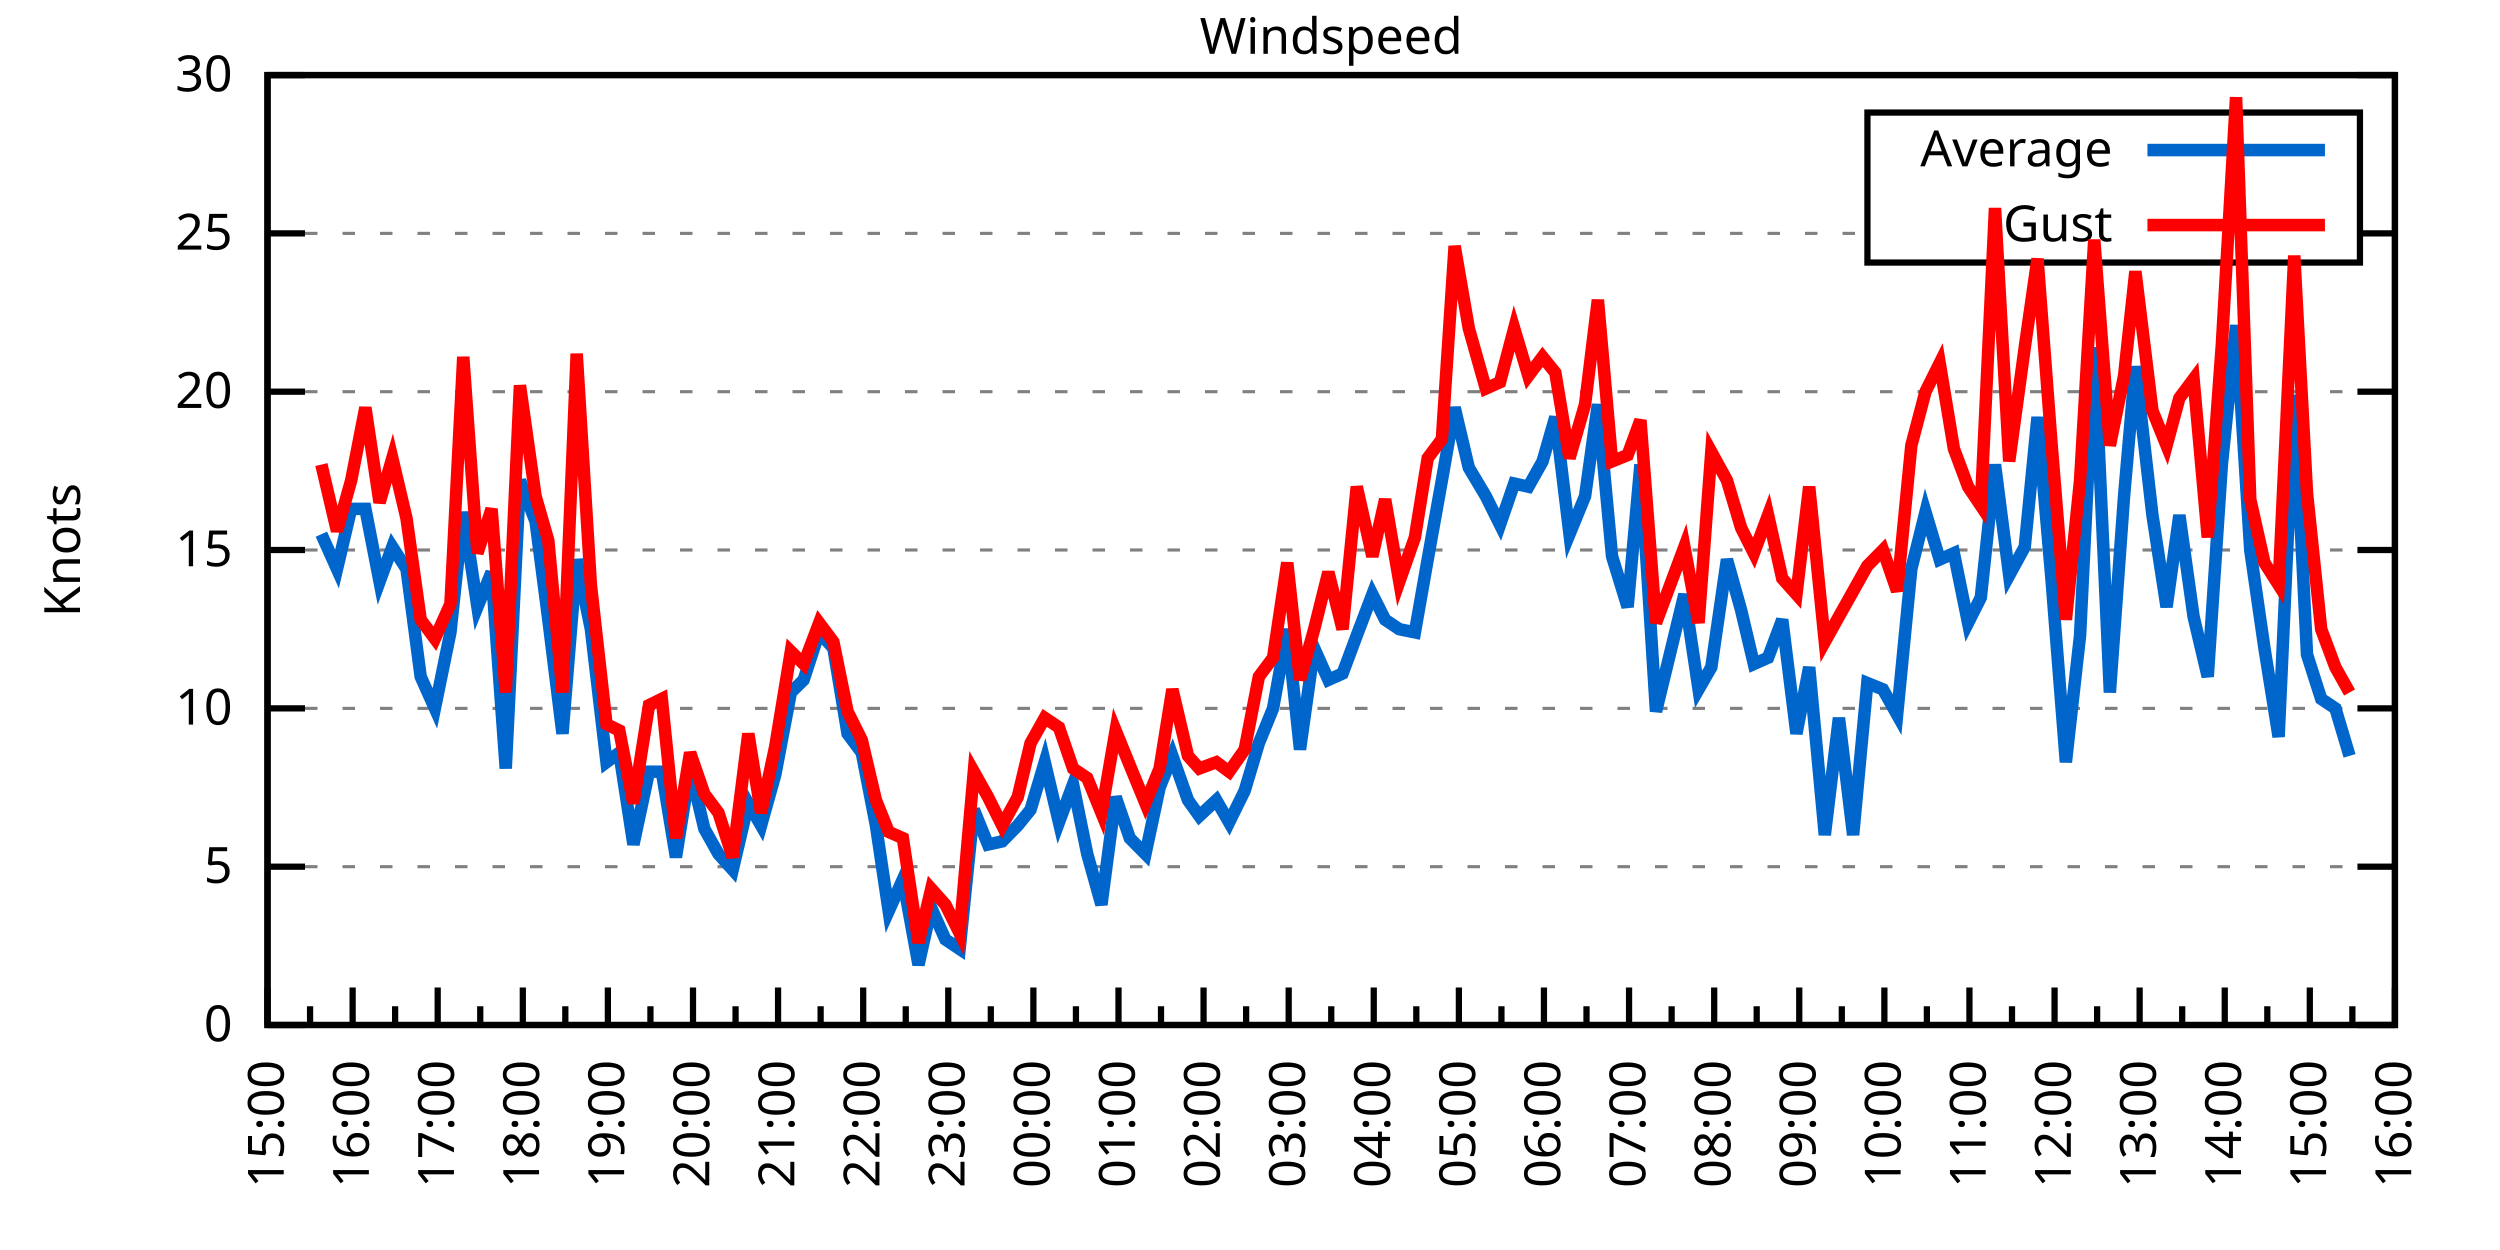
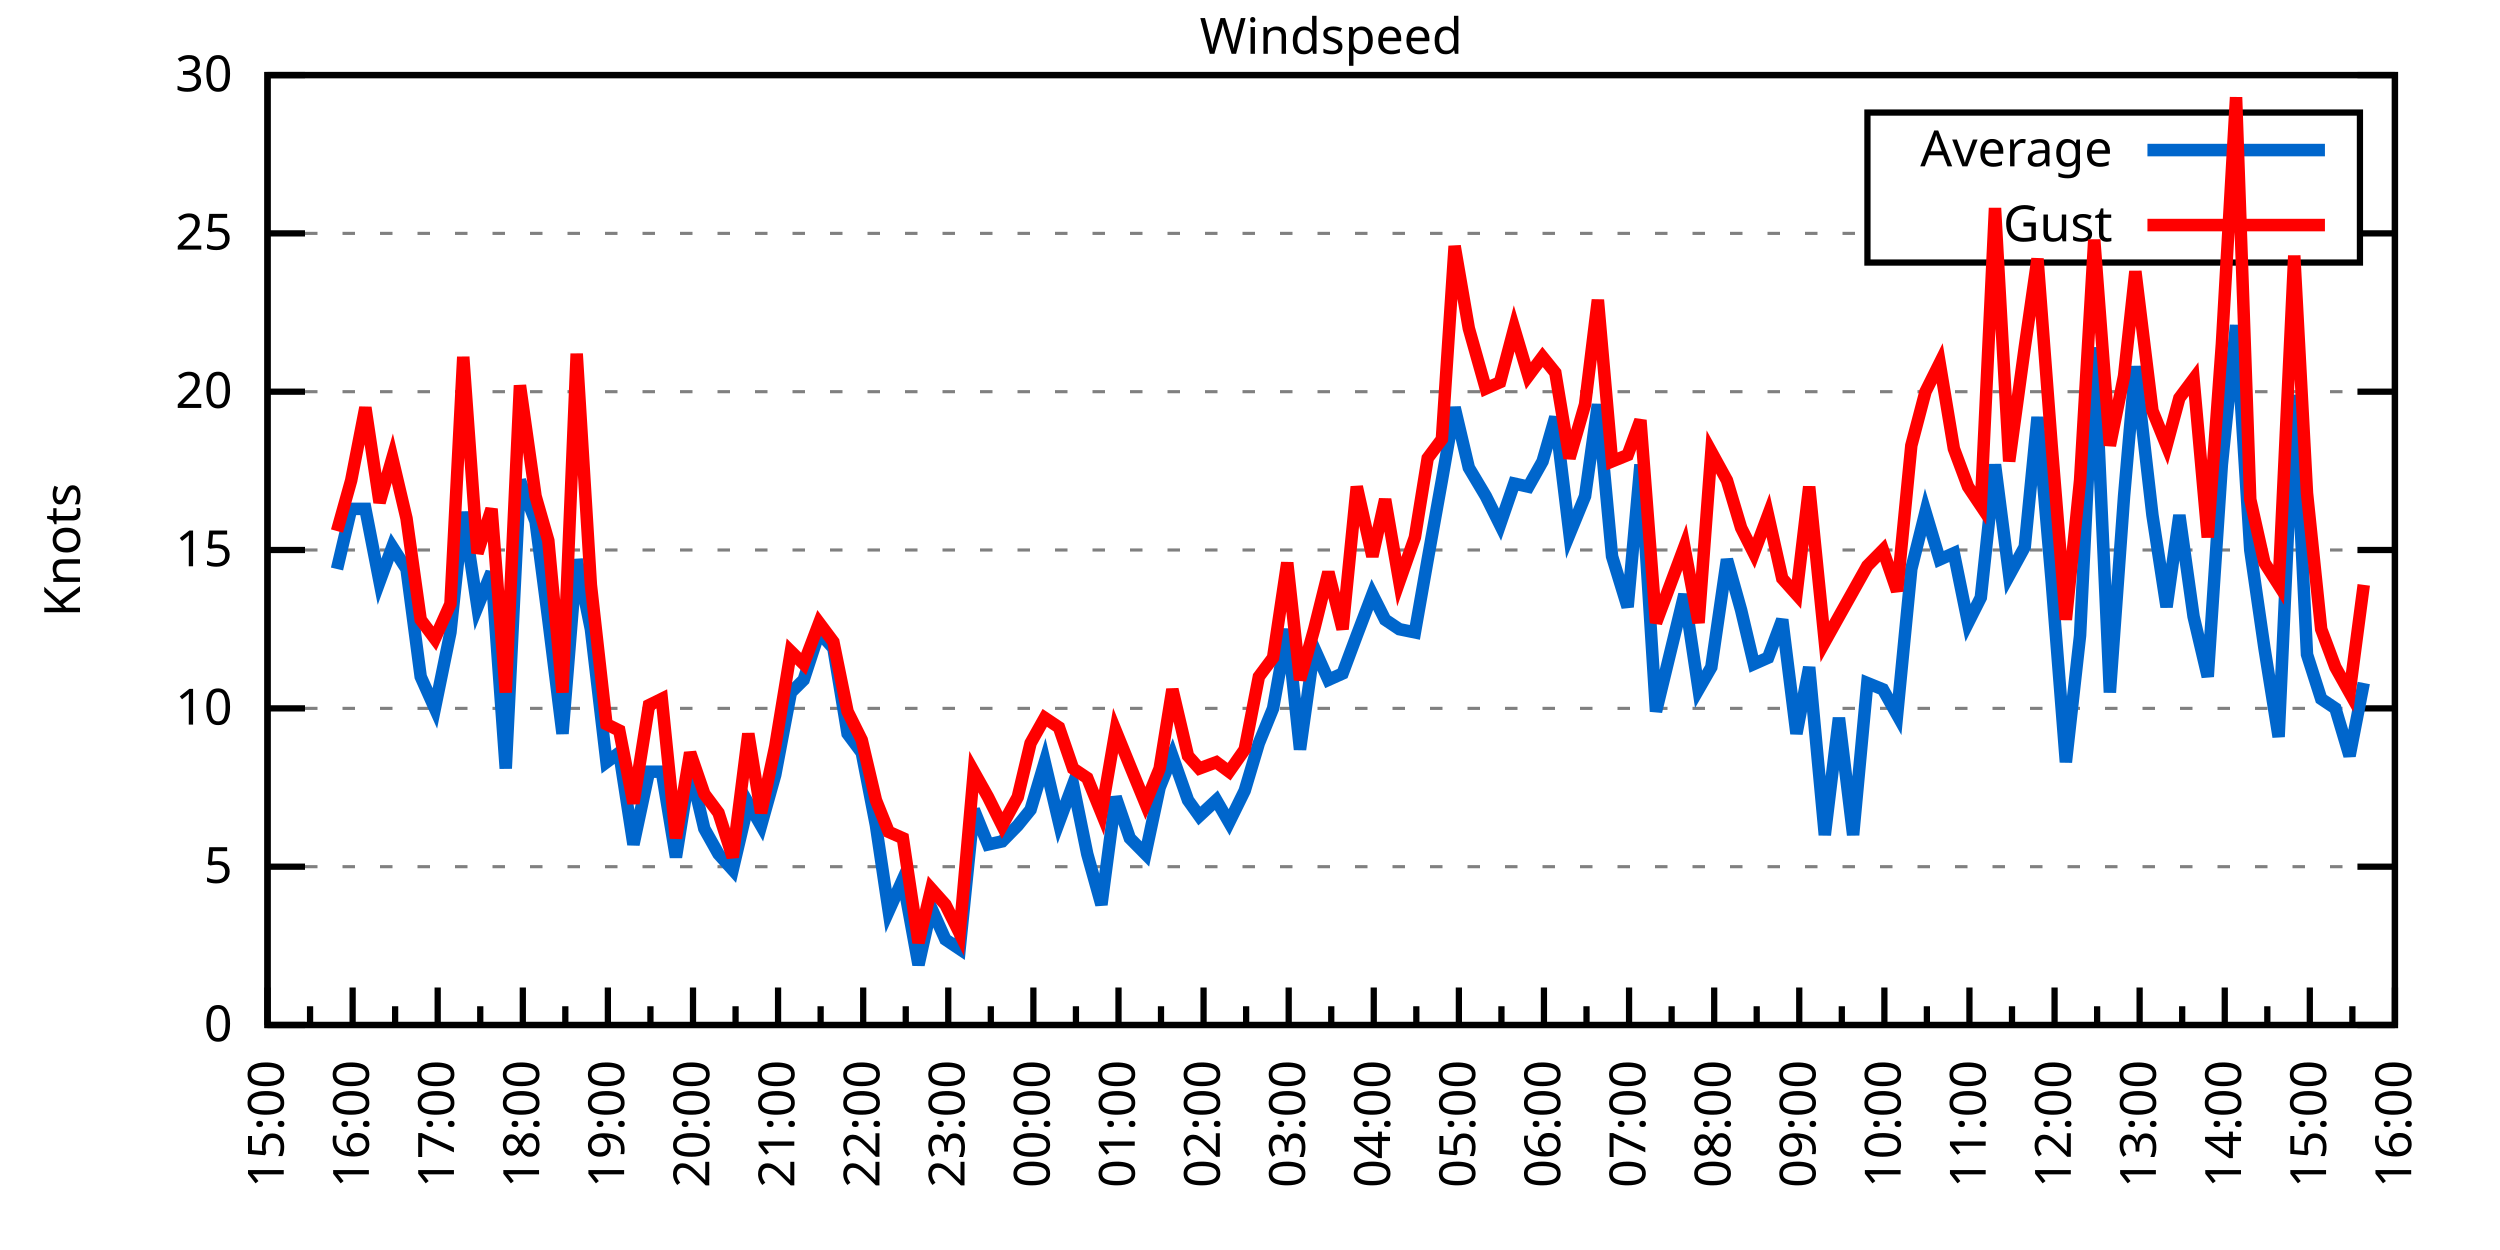
<svg xmlns="http://www.w3.org/2000/svg" xmlns:xlink="http://www.w3.org/1999/xlink" width="400" height="200" viewBox="0 0 400 200">
  <g id="gnuplot_canvas">
    <rect x="0" y="0" width="400" height="200" fill="none" />
    <defs>
      <circle id="gpDot" r="0.5" stroke-width="0.5" stroke="currentColor" />
      <path id="gpPt0" stroke-width="0.333" stroke="currentColor" d="M-1,0 h2 M0,-1 v2" />
      <path id="gpPt1" stroke-width="0.333" stroke="currentColor" d="M-1,-1 L1,1 M1,-1 L-1,1" />
      <path id="gpPt2" stroke-width="0.333" stroke="currentColor" d="M-1,0 L1,0 M0,-1 L0,1 M-1,-1 L1,1 M-1,1 L1,-1" />
      <rect id="gpPt3" stroke-width="0.333" stroke="currentColor" x="-1" y="-1" width="2" height="2" />
      <rect id="gpPt4" stroke-width="0.333" stroke="currentColor" fill="currentColor" x="-1" y="-1" width="2" height="2" />
      <circle id="gpPt5" stroke-width="0.333" stroke="currentColor" cx="0" cy="0" r="1" />
      <use xlink:href="#gpPt5" id="gpPt6" fill="currentColor" stroke="none" />
      <path id="gpPt7" stroke-width="0.333" stroke="currentColor" d="M0,-1.33 L-1.33,0.67 L1.33,0.67 z" />
      <use xlink:href="#gpPt7" id="gpPt8" fill="currentColor" stroke="none" />
      <use xlink:href="#gpPt7" id="gpPt9" stroke="currentColor" transform="rotate(180)" />
      <use xlink:href="#gpPt9" id="gpPt10" fill="currentColor" stroke="none" />
      <use xlink:href="#gpPt3" id="gpPt11" stroke="currentColor" transform="rotate(45)" />
      <use xlink:href="#gpPt11" id="gpPt12" fill="currentColor" stroke="none" />
      <path id="gpPt13" stroke-width="0.333" stroke="currentColor" d="M0,1.330 L1.265,0.411 L0.782,-1.067 L-0.782,-1.076 L-1.265,0.411 z" />
      <use xlink:href="#gpPt13" id="gpPt14" fill="currentColor" stroke="none" />
      <filter id="textbox" filterUnits="objectBoundingBox" x="0" y="0" height="1" width="1">
        <feFlood flood-color="white" flood-opacity="1" result="bgnd" />
        <feComposite in="SourceGraphic" in2="bgnd" operator="atop" />
      </filter>
      <filter id="greybox" filterUnits="objectBoundingBox" x="0" y="0" height="1" width="1">
        <feFlood flood-color="lightgrey" flood-opacity="1" result="grey" />
        <feComposite in="SourceGraphic" in2="grey" operator="atop" />
      </filter>
    </defs>
    <g fill="none" color="white" stroke="currentColor" stroke-width="1.00" stroke-linecap="butt" stroke-linejoin="miter">
</g>
    <g fill="none" color="black" stroke="currentColor" stroke-width="1.00" stroke-linecap="butt" stroke-linejoin="miter">
      <g stroke="none" shape-rendering="crispEdges">
        <polygon fill="rgb(255, 255, 255)" points="42.80,164.00 383.18,164.00 383.18,12.02 42.80,12.02 " />
      </g>
    </g>
    <g fill="none" color="black" stroke="currentColor" stroke-width="1.00" stroke-linecap="butt" stroke-linejoin="miter">
</g>
    <g fill="none" color="black" stroke="black" stroke-width="0.50" stroke-linecap="butt" stroke-linejoin="miter">
</g>
    <g fill="none" color="gray" stroke="currentColor" stroke-width="0.50" stroke-linecap="butt" stroke-linejoin="miter">
      <path stroke="gray" stroke-dasharray="2,4" class="gridline" d="M42.80,164.00 L383.19,164.00  " />
    </g>
    <g fill="none" color="gray" stroke="gray" stroke-width="1.00" stroke-linecap="butt" stroke-linejoin="miter">
</g>
    <g fill="none" color="black" stroke="currentColor" stroke-width="1.00" stroke-linecap="butt" stroke-linejoin="miter">
      <path stroke="black" d="M42.80,164.00 L48.80,164.00 M383.19,164.00 L377.19,164.00  " />
      <g transform="translate(37.20,166.60)" stroke="none" fill="black" font-family="Sans" font-size="8.00" text-anchor="end">
        <text>
          <tspan font-family="Sans"> 0</tspan>
        </text>
      </g>
    </g>
    <g fill="none" color="black" stroke="currentColor" stroke-width="1.00" stroke-linecap="butt" stroke-linejoin="miter">
</g>
    <g fill="none" color="black" stroke="black" stroke-width="0.50" stroke-linecap="butt" stroke-linejoin="miter">
</g>
    <g fill="none" color="gray" stroke="currentColor" stroke-width="0.50" stroke-linecap="butt" stroke-linejoin="miter">
      <path stroke="gray" stroke-dasharray="2,4" class="gridline" d="M42.80,138.67 L383.19,138.67  " />
    </g>
    <g fill="none" color="gray" stroke="gray" stroke-width="1.00" stroke-linecap="butt" stroke-linejoin="miter">
</g>
    <g fill="none" color="black" stroke="currentColor" stroke-width="1.00" stroke-linecap="butt" stroke-linejoin="miter">
      <path stroke="black" d="M42.80,138.67 L48.80,138.67 M383.19,138.67 L377.19,138.67  " />
      <g transform="translate(37.20,141.27)" stroke="none" fill="black" font-family="Sans" font-size="8.00" text-anchor="end">
        <text>
          <tspan font-family="Sans"> 5</tspan>
        </text>
      </g>
    </g>
    <g fill="none" color="black" stroke="currentColor" stroke-width="1.00" stroke-linecap="butt" stroke-linejoin="miter">
</g>
    <g fill="none" color="black" stroke="black" stroke-width="0.50" stroke-linecap="butt" stroke-linejoin="miter">
</g>
    <g fill="none" color="gray" stroke="currentColor" stroke-width="0.50" stroke-linecap="butt" stroke-linejoin="miter">
      <path stroke="gray" stroke-dasharray="2,4" class="gridline" d="M42.80,113.34 L383.19,113.34  " />
    </g>
    <g fill="none" color="gray" stroke="gray" stroke-width="1.00" stroke-linecap="butt" stroke-linejoin="miter">
</g>
    <g fill="none" color="black" stroke="currentColor" stroke-width="1.00" stroke-linecap="butt" stroke-linejoin="miter">
      <path stroke="black" d="M42.80,113.34 L48.80,113.34 M383.19,113.34 L377.19,113.34  " />
      <g transform="translate(37.20,115.94)" stroke="none" fill="black" font-family="Sans" font-size="8.00" text-anchor="end">
        <text>
          <tspan font-family="Sans"> 10</tspan>
        </text>
      </g>
    </g>
    <g fill="none" color="black" stroke="currentColor" stroke-width="1.00" stroke-linecap="butt" stroke-linejoin="miter">
</g>
    <g fill="none" color="black" stroke="black" stroke-width="0.50" stroke-linecap="butt" stroke-linejoin="miter">
</g>
    <g fill="none" color="gray" stroke="currentColor" stroke-width="0.50" stroke-linecap="butt" stroke-linejoin="miter">
      <path stroke="gray" stroke-dasharray="2,4" class="gridline" d="M42.80,88.00 L383.19,88.00  " />
    </g>
    <g fill="none" color="gray" stroke="gray" stroke-width="1.00" stroke-linecap="butt" stroke-linejoin="miter">
</g>
    <g fill="none" color="black" stroke="currentColor" stroke-width="1.00" stroke-linecap="butt" stroke-linejoin="miter">
      <path stroke="black" d="M42.80,88.00 L48.80,88.00 M383.19,88.00 L377.19,88.00  " />
      <g transform="translate(37.20,90.60)" stroke="none" fill="black" font-family="Sans" font-size="8.00" text-anchor="end">
        <text>
          <tspan font-family="Sans"> 15</tspan>
        </text>
      </g>
    </g>
    <g fill="none" color="black" stroke="currentColor" stroke-width="1.00" stroke-linecap="butt" stroke-linejoin="miter">
</g>
    <g fill="none" color="black" stroke="black" stroke-width="0.50" stroke-linecap="butt" stroke-linejoin="miter">
</g>
    <g fill="none" color="gray" stroke="currentColor" stroke-width="0.50" stroke-linecap="butt" stroke-linejoin="miter">
      <path stroke="gray" stroke-dasharray="2,4" class="gridline" d="M42.80,62.67 L383.19,62.67  " />
    </g>
    <g fill="none" color="gray" stroke="gray" stroke-width="1.00" stroke-linecap="butt" stroke-linejoin="miter">
</g>
    <g fill="none" color="black" stroke="currentColor" stroke-width="1.00" stroke-linecap="butt" stroke-linejoin="miter">
      <path stroke="black" d="M42.80,62.67 L48.80,62.67 M383.19,62.67 L377.19,62.67  " />
      <g transform="translate(37.20,65.27)" stroke="none" fill="black" font-family="Sans" font-size="8.00" text-anchor="end">
        <text>
          <tspan font-family="Sans"> 20</tspan>
        </text>
      </g>
    </g>
    <g fill="none" color="black" stroke="currentColor" stroke-width="1.00" stroke-linecap="butt" stroke-linejoin="miter">
</g>
    <g fill="none" color="black" stroke="black" stroke-width="0.50" stroke-linecap="butt" stroke-linejoin="miter">
</g>
    <g fill="none" color="gray" stroke="currentColor" stroke-width="0.50" stroke-linecap="butt" stroke-linejoin="miter">
      <path stroke="gray" stroke-dasharray="2,4" class="gridline" d="M42.80,37.34 L298.79,37.34 M377.59,37.34 L383.19,37.34  " />
    </g>
    <g fill="none" color="gray" stroke="gray" stroke-width="1.00" stroke-linecap="butt" stroke-linejoin="miter">
</g>
    <g fill="none" color="black" stroke="currentColor" stroke-width="1.00" stroke-linecap="butt" stroke-linejoin="miter">
      <path stroke="black" d="M42.80,37.34 L48.80,37.34 M383.19,37.34 L377.19,37.34  " />
      <g transform="translate(37.20,39.94)" stroke="none" fill="black" font-family="Sans" font-size="8.00" text-anchor="end">
        <text>
          <tspan font-family="Sans"> 25</tspan>
        </text>
      </g>
    </g>
    <g fill="none" color="black" stroke="currentColor" stroke-width="1.00" stroke-linecap="butt" stroke-linejoin="miter">
</g>
    <g fill="none" color="black" stroke="black" stroke-width="0.50" stroke-linecap="butt" stroke-linejoin="miter">
</g>
    <g fill="none" color="gray" stroke="currentColor" stroke-width="0.50" stroke-linecap="butt" stroke-linejoin="miter">
      <path stroke="gray" stroke-dasharray="2,4" class="gridline" d="M42.80,12.01 L383.19,12.01  " />
    </g>
    <g fill="none" color="gray" stroke="gray" stroke-width="1.00" stroke-linecap="butt" stroke-linejoin="miter">
</g>
    <g fill="none" color="black" stroke="currentColor" stroke-width="1.00" stroke-linecap="butt" stroke-linejoin="miter">
      <path stroke="black" d="M42.80,12.01 L48.80,12.01 M383.19,12.01 L377.19,12.01  " />
      <g transform="translate(37.20,14.61)" stroke="none" fill="black" font-family="Sans" font-size="8.00" text-anchor="end">
        <text>
          <tspan font-family="Sans"> 30</tspan>
        </text>
      </g>
    </g>
    <g fill="none" color="black" stroke="currentColor" stroke-width="1.00" stroke-linecap="butt" stroke-linejoin="miter">
      <path stroke="black" d="M42.80,164.00 L42.80,158.00  " />
      <g transform="translate(45.40,169.60) rotate(270)" stroke="none" fill="black" font-family="Sans" font-size="8.00" text-anchor="end">
        <text>
          <tspan font-family="Sans">15:00</tspan>
        </text>
      </g>
    </g>
    <g fill="none" color="black" stroke="currentColor" stroke-width="1.00" stroke-linecap="butt" stroke-linejoin="miter">
      <path stroke="black" d="M49.61,164.00 L49.61,161.00 M56.42,164.00 L56.42,158.00  " />
      <g transform="translate(59.02,169.60) rotate(270)" stroke="none" fill="black" font-family="Sans" font-size="8.00" text-anchor="end">
        <text>
          <tspan font-family="Sans">16:00</tspan>
        </text>
      </g>
    </g>
    <g fill="none" color="black" stroke="currentColor" stroke-width="1.00" stroke-linecap="butt" stroke-linejoin="miter">
      <path stroke="black" d="M63.22,164.00 L63.22,161.00 M70.03,164.00 L70.03,158.00  " />
      <g transform="translate(72.63,169.60) rotate(270)" stroke="none" fill="black" font-family="Sans" font-size="8.00" text-anchor="end">
        <text>
          <tspan font-family="Sans">17:00</tspan>
        </text>
      </g>
    </g>
    <g fill="none" color="black" stroke="currentColor" stroke-width="1.00" stroke-linecap="butt" stroke-linejoin="miter">
      <path stroke="black" d="M76.84,164.00 L76.84,161.00 M83.65,164.00 L83.65,158.00  " />
      <g transform="translate(86.25,169.60) rotate(270)" stroke="none" fill="black" font-family="Sans" font-size="8.00" text-anchor="end">
        <text>
          <tspan font-family="Sans">18:00</tspan>
        </text>
      </g>
    </g>
    <g fill="none" color="black" stroke="currentColor" stroke-width="1.00" stroke-linecap="butt" stroke-linejoin="miter">
      <path stroke="black" d="M90.45,164.00 L90.45,161.00 M97.26,164.00 L97.26,158.00  " />
      <g transform="translate(99.86,169.60) rotate(270)" stroke="none" fill="black" font-family="Sans" font-size="8.00" text-anchor="end">
        <text>
          <tspan font-family="Sans">19:00</tspan>
        </text>
      </g>
    </g>
    <g fill="none" color="black" stroke="currentColor" stroke-width="1.00" stroke-linecap="butt" stroke-linejoin="miter">
      <path stroke="black" d="M104.07,164.00 L104.07,161.00 M110.88,164.00 L110.88,158.00  " />
      <g transform="translate(113.48,169.60) rotate(270)" stroke="none" fill="black" font-family="Sans" font-size="8.00" text-anchor="end">
        <text>
          <tspan font-family="Sans">20:00</tspan>
        </text>
      </g>
    </g>
    <g fill="none" color="black" stroke="currentColor" stroke-width="1.00" stroke-linecap="butt" stroke-linejoin="miter">
      <path stroke="black" d="M117.69,164.00 L117.69,161.00 M124.49,164.00 L124.49,158.00  " />
      <g transform="translate(127.09,169.60) rotate(270)" stroke="none" fill="black" font-family="Sans" font-size="8.00" text-anchor="end">
        <text>
          <tspan font-family="Sans">21:00</tspan>
        </text>
      </g>
    </g>
    <g fill="none" color="black" stroke="currentColor" stroke-width="1.00" stroke-linecap="butt" stroke-linejoin="miter">
      <path stroke="black" d="M131.30,164.00 L131.30,161.00 M138.11,164.00 L138.11,158.00  " />
      <g transform="translate(140.71,169.60) rotate(270)" stroke="none" fill="black" font-family="Sans" font-size="8.00" text-anchor="end">
        <text>
          <tspan font-family="Sans">22:00</tspan>
        </text>
      </g>
    </g>
    <g fill="none" color="black" stroke="currentColor" stroke-width="1.00" stroke-linecap="butt" stroke-linejoin="miter">
      <path stroke="black" d="M144.92,164.00 L144.92,161.00 M151.72,164.00 L151.72,158.00  " />
      <g transform="translate(154.32,169.60) rotate(270)" stroke="none" fill="black" font-family="Sans" font-size="8.00" text-anchor="end">
        <text>
          <tspan font-family="Sans">23:00</tspan>
        </text>
      </g>
    </g>
    <g fill="none" color="black" stroke="currentColor" stroke-width="1.00" stroke-linecap="butt" stroke-linejoin="miter">
      <path stroke="black" d="M158.53,164.00 L158.53,161.00 M165.34,164.00 L165.34,158.00  " />
      <g transform="translate(167.94,169.60) rotate(270)" stroke="none" fill="black" font-family="Sans" font-size="8.00" text-anchor="end">
        <text>
          <tspan font-family="Sans">00:00</tspan>
        </text>
      </g>
    </g>
    <g fill="none" color="black" stroke="currentColor" stroke-width="1.00" stroke-linecap="butt" stroke-linejoin="miter">
      <path stroke="black" d="M172.15,164.00 L172.15,161.00 M178.96,164.00 L178.96,158.00  " />
      <g transform="translate(181.56,169.60) rotate(270)" stroke="none" fill="black" font-family="Sans" font-size="8.00" text-anchor="end">
        <text>
          <tspan font-family="Sans">01:00</tspan>
        </text>
      </g>
    </g>
    <g fill="none" color="black" stroke="currentColor" stroke-width="1.00" stroke-linecap="butt" stroke-linejoin="miter">
      <path stroke="black" d="M185.76,164.00 L185.76,161.00 M192.57,164.00 L192.57,158.00  " />
      <g transform="translate(195.17,169.60) rotate(270)" stroke="none" fill="black" font-family="Sans" font-size="8.00" text-anchor="end">
        <text>
          <tspan font-family="Sans">02:00</tspan>
        </text>
      </g>
    </g>
    <g fill="none" color="black" stroke="currentColor" stroke-width="1.00" stroke-linecap="butt" stroke-linejoin="miter">
      <path stroke="black" d="M199.38,164.00 L199.38,161.00 M206.19,164.00 L206.19,158.00  " />
      <g transform="translate(208.79,169.60) rotate(270)" stroke="none" fill="black" font-family="Sans" font-size="8.00" text-anchor="end">
        <text>
          <tspan font-family="Sans">03:00</tspan>
        </text>
      </g>
    </g>
    <g fill="none" color="black" stroke="currentColor" stroke-width="1.00" stroke-linecap="butt" stroke-linejoin="miter">
      <path stroke="black" d="M213.00,164.00 L213.00,161.00 M219.80,164.00 L219.80,158.00  " />
      <g transform="translate(222.40,169.60) rotate(270)" stroke="none" fill="black" font-family="Sans" font-size="8.00" text-anchor="end">
        <text>
          <tspan font-family="Sans">04:00</tspan>
        </text>
      </g>
    </g>
    <g fill="none" color="black" stroke="currentColor" stroke-width="1.00" stroke-linecap="butt" stroke-linejoin="miter">
      <path stroke="black" d="M226.61,164.00 L226.61,161.00 M233.42,164.00 L233.42,158.00  " />
      <g transform="translate(236.02,169.60) rotate(270)" stroke="none" fill="black" font-family="Sans" font-size="8.00" text-anchor="end">
        <text>
          <tspan font-family="Sans">05:00</tspan>
        </text>
      </g>
    </g>
    <g fill="none" color="black" stroke="currentColor" stroke-width="1.00" stroke-linecap="butt" stroke-linejoin="miter">
      <path stroke="black" d="M240.23,164.00 L240.23,161.00 M247.03,164.00 L247.03,158.00  " />
      <g transform="translate(249.63,169.60) rotate(270)" stroke="none" fill="black" font-family="Sans" font-size="8.00" text-anchor="end">
        <text>
          <tspan font-family="Sans">06:00</tspan>
        </text>
      </g>
    </g>
    <g fill="none" color="black" stroke="currentColor" stroke-width="1.00" stroke-linecap="butt" stroke-linejoin="miter">
      <path stroke="black" d="M253.84,164.00 L253.84,161.00 M260.65,164.00 L260.65,158.00  " />
      <g transform="translate(263.25,169.60) rotate(270)" stroke="none" fill="black" font-family="Sans" font-size="8.00" text-anchor="end">
        <text>
          <tspan font-family="Sans">07:00</tspan>
        </text>
      </g>
    </g>
    <g fill="none" color="black" stroke="currentColor" stroke-width="1.00" stroke-linecap="butt" stroke-linejoin="miter">
      <path stroke="black" d="M267.46,164.00 L267.46,161.00 M274.27,164.00 L274.27,158.00  " />
      <g transform="translate(276.87,169.60) rotate(270)" stroke="none" fill="black" font-family="Sans" font-size="8.00" text-anchor="end">
        <text>
          <tspan font-family="Sans">08:00</tspan>
        </text>
      </g>
    </g>
    <g fill="none" color="black" stroke="currentColor" stroke-width="1.00" stroke-linecap="butt" stroke-linejoin="miter">
      <path stroke="black" d="M281.07,164.00 L281.07,161.00 M287.88,164.00 L287.88,158.00  " />
      <g transform="translate(290.48,169.60) rotate(270)" stroke="none" fill="black" font-family="Sans" font-size="8.00" text-anchor="end">
        <text>
          <tspan font-family="Sans">09:00</tspan>
        </text>
      </g>
    </g>
    <g fill="none" color="black" stroke="currentColor" stroke-width="1.00" stroke-linecap="butt" stroke-linejoin="miter">
      <path stroke="black" d="M294.69,164.00 L294.69,161.00 M301.50,164.00 L301.50,158.00  " />
      <g transform="translate(304.10,169.60) rotate(270)" stroke="none" fill="black" font-family="Sans" font-size="8.00" text-anchor="end">
        <text>
          <tspan font-family="Sans">10:00</tspan>
        </text>
      </g>
    </g>
    <g fill="none" color="black" stroke="currentColor" stroke-width="1.00" stroke-linecap="butt" stroke-linejoin="miter">
      <path stroke="black" d="M308.30,164.00 L308.30,161.00 M315.11,164.00 L315.11,158.00  " />
      <g transform="translate(317.71,169.60) rotate(270)" stroke="none" fill="black" font-family="Sans" font-size="8.00" text-anchor="end">
        <text>
          <tspan font-family="Sans">11:00</tspan>
        </text>
      </g>
    </g>
    <g fill="none" color="black" stroke="currentColor" stroke-width="1.00" stroke-linecap="butt" stroke-linejoin="miter">
      <path stroke="black" d="M321.92,164.00 L321.92,161.00 M328.73,164.00 L328.73,158.00  " />
      <g transform="translate(331.33,169.60) rotate(270)" stroke="none" fill="black" font-family="Sans" font-size="8.00" text-anchor="end">
        <text>
          <tspan font-family="Sans">12:00</tspan>
        </text>
      </g>
    </g>
    <g fill="none" color="black" stroke="currentColor" stroke-width="1.00" stroke-linecap="butt" stroke-linejoin="miter">
      <path stroke="black" d="M335.54,164.00 L335.54,161.00 M342.34,164.00 L342.34,158.00  " />
      <g transform="translate(344.94,169.60) rotate(270)" stroke="none" fill="black" font-family="Sans" font-size="8.00" text-anchor="end">
        <text>
          <tspan font-family="Sans">13:00</tspan>
        </text>
      </g>
    </g>
    <g fill="none" color="black" stroke="currentColor" stroke-width="1.00" stroke-linecap="butt" stroke-linejoin="miter">
      <path stroke="black" d="M349.15,164.00 L349.15,161.00 M355.96,164.00 L355.96,158.00  " />
      <g transform="translate(358.56,169.60) rotate(270)" stroke="none" fill="black" font-family="Sans" font-size="8.00" text-anchor="end">
        <text>
          <tspan font-family="Sans">14:00</tspan>
        </text>
      </g>
    </g>
    <g fill="none" color="black" stroke="currentColor" stroke-width="1.00" stroke-linecap="butt" stroke-linejoin="miter">
      <path stroke="black" d="M362.77,164.00 L362.77,161.00 M369.57,164.00 L369.57,158.00  " />
      <g transform="translate(372.17,169.60) rotate(270)" stroke="none" fill="black" font-family="Sans" font-size="8.00" text-anchor="end">
        <text>
          <tspan font-family="Sans">15:00</tspan>
        </text>
      </g>
    </g>
    <g fill="none" color="black" stroke="currentColor" stroke-width="1.00" stroke-linecap="butt" stroke-linejoin="miter">
      <path stroke="black" d="M376.38,164.00 L376.38,161.00 M383.19,164.00 L383.19,158.00  " />
      <g transform="translate(385.79,169.60) rotate(270)" stroke="none" fill="black" font-family="Sans" font-size="8.00" text-anchor="end">
        <text>
          <tspan font-family="Sans">16:00</tspan>
        </text>
      </g>
    </g>
    <g fill="none" color="black" stroke="currentColor" stroke-width="1.00" stroke-linecap="butt" stroke-linejoin="miter">
</g>
    <g fill="none" color="black" stroke="currentColor" stroke-width="1.00" stroke-linecap="butt" stroke-linejoin="miter">
      <path stroke="black" d="M42.80,12.01 L42.80,164.00 L383.19,164.00 L383.19,12.01 L42.80,12.01 Z  " />
    </g>
    <g fill="none" color="black" stroke="currentColor" stroke-width="1.00" stroke-linecap="butt" stroke-linejoin="miter">
      <g transform="translate(12.80,88.01) rotate(270)" stroke="none" fill="black" font-family="Sans" font-size="8.00" text-anchor="middle">
        <text>
          <tspan font-family="Sans">Knots</tspan>
        </text>
      </g>
    </g>
    <g fill="none" color="black" stroke="currentColor" stroke-width="1.00" stroke-linecap="butt" stroke-linejoin="miter">
</g>
    <g fill="none" color="black" stroke="currentColor" stroke-width="1.00" stroke-linecap="butt" stroke-linejoin="miter">
      <path stroke="black" d="M298.79,42.01 L298.79,18.01 L377.59,18.01 L377.59,42.01 L298.79,42.01 Z  " />
    </g>
    <g id="Windspeed_plot_1">
      <g fill="none" color="white" stroke="black" stroke-width="2.00" stroke-linecap="butt" stroke-linejoin="miter">
</g>
      <g fill="none" color="black" stroke="currentColor" stroke-width="2.00" stroke-linecap="butt" stroke-linejoin="miter">
        <g transform="translate(337.99,26.61)" stroke="none" fill="black" font-family="Sans" font-size="8.00" text-anchor="end">
          <text>
            <tspan font-family="Sans">Average</tspan>
          </text>
        </g>
      </g>
      <g fill="none" color="black" stroke="currentColor" stroke-width="2.00" stroke-linecap="butt" stroke-linejoin="miter">
-         <path stroke="rgb(  0, 102, 204)" d="M343.59,24.01 L371.99,24.01 M51.42,85.47 L53.92,91.04 L56.19,81.42 L58.46,81.42 L60.73,93.07 L62.77,87.50   L65.04,91.04 L67.31,108.27 L69.58,113.34 L72.07,101.18 L74.12,81.93 L76.39,97.12 L78.65,91.55 L80.92,122.96   L83.19,76.86 L85.69,83.45 L87.73,99.15 L90.00,117.39 L92.27,89.52 L94.54,100.67 L97.04,121.95 L99.08,120.43   L101.35,135.12 L103.84,123.47 L105.89,123.47 L108.15,137.15 L110.42,122.96 L112.69,132.59 L114.96,136.64 L117.23,139.17   L119.73,128.54 L121.77,132.08 L124.04,123.98 L126.54,110.80 L128.58,108.78 L131.07,101.18 L133.34,103.71 L135.61,117.39   L137.88,120.43 L140.15,132.08 L142.19,145.76 L144.46,140.69 L146.96,154.37 L149.00,145.25 L151.27,150.32 L153.54,151.84   L155.81,129.55 L158.08,135.12 L160.35,134.62 L162.84,132.08 L164.89,129.55 L167.16,121.95 L169.43,131.58 L171.69,125.50   L173.96,136.64 L176.23,144.75 L178.50,127.52 L180.77,134.11 L183.27,136.64 L185.54,126.00 L187.58,120.94 L190.08,128.03   L191.89,130.56 L194.61,128.03 L196.66,131.58 L199.15,126.51 L201.42,118.91 L203.69,113.34 L205.96,100.67 L208.00,119.92   L210.27,103.71 L212.54,108.78 L214.81,107.76 L217.08,101.68 L219.58,95.10 L221.62,99.15 L223.89,100.67 L226.38,101.18   L228.43,89.52 L230.70,76.86 L232.74,65.21 L235.01,74.83 L237.73,79.39 L240.00,83.95 L242.27,77.37 L244.54,77.87   L246.81,73.82 L248.85,66.73 L251.12,85.47 L253.61,79.39 L255.66,64.70 L257.93,89.02 L260.42,97.12 L262.47,74.33   L264.96,113.84 L269.50,95.10 L271.77,110.30 L273.81,106.75 L276.31,89.52 L278.58,97.63 L280.62,106.24 L282.89,105.23   L285.16,99.15 L287.43,117.39 L289.47,106.75 L291.97,133.60 L294.23,114.86 L296.50,133.60 L298.77,109.28 L301.27,110.30   L303.54,114.35 L305.81,91.04 L308.08,81.93 L310.35,89.52 L312.62,88.51 L314.89,99.66 L316.93,95.60 L319.20,74.33   L321.47,92.06 L323.96,87.50 L326.00,66.73 L328.27,93.07 L330.54,121.95 L332.81,101.68 L335.08,55.58 L337.58,110.80   L339.85,79.39 L341.66,58.62 L344.39,82.43 L346.65,97.12 L348.70,82.43 L350.97,98.64 L353.24,108.27 L355.50,74.33   L357.77,52.03 L360.04,88.00 L362.31,103.71 L364.58,117.90 L367.08,63.18 L369.12,104.72 L371.39,111.82 L373.66,113.34   L375.93,120.94  " />
+         <path stroke="rgb(  0, 102, 204)" d="M343.59,24.01 L371.99,24.01 M53.92,91.04 L56.19,81.42 L58.46,81.42 L60.73,93.07 L62.77,87.50 L65.04,91.04   L67.31,108.27 L69.58,113.34 L72.07,101.18 L74.12,81.93 L76.39,97.12 L78.65,91.55 L80.92,122.96 L83.19,76.86   L85.69,83.45 L87.73,99.15 L90.00,117.39 L92.27,89.52 L94.54,100.67 L97.04,121.95 L99.08,120.43 L101.35,135.12   L103.84,123.47 L105.89,123.47 L108.15,137.15 L110.42,122.96 L112.69,132.59 L114.96,136.64 L117.23,139.17 L119.73,128.54   L121.77,132.08 L124.04,123.98 L126.54,110.80 L128.58,108.78 L131.07,101.18 L133.34,103.71 L135.61,117.39 L137.88,120.43   L140.15,132.08 L142.19,145.76 L144.46,140.69 L146.96,154.37 L149.00,145.25 L151.27,150.32 L153.54,151.84 L155.81,129.55   L158.08,135.12 L160.35,134.62 L162.84,132.08 L164.89,129.55 L167.16,121.95 L169.43,131.58 L171.69,125.50 L173.96,136.64   L176.23,144.75 L178.50,127.52 L180.77,134.11 L183.27,136.64 L185.54,126.00 L187.58,120.94 L190.08,128.03 L191.89,130.56   L194.61,128.03 L196.66,131.58 L199.15,126.51 L201.42,118.91 L203.69,113.34 L205.96,100.67 L208.00,119.92 L210.27,103.71   L212.54,108.78 L214.81,107.76 L217.08,101.68 L219.58,95.10 L221.62,99.15 L223.89,100.67 L226.38,101.18 L228.43,89.52   L230.70,76.86 L232.74,65.21 L235.01,74.83 L237.73,79.39 L240.00,83.95 L242.27,77.37 L244.54,77.87 L246.81,73.82   L248.85,66.73 L251.12,85.47 L253.61,79.39 L255.66,64.70 L257.93,89.02 L260.42,97.12 L262.47,74.33 L264.96,113.84   L269.50,95.10 L271.77,110.30 L273.81,106.75 L276.31,89.52 L278.58,97.63 L280.62,106.24 L282.89,105.23 L285.16,99.15   L287.43,117.39 L289.47,106.75 L291.97,133.60 L294.23,114.86 L296.50,133.60 L298.77,109.28 L301.27,110.30 L303.54,114.35   L305.81,91.04 L308.08,81.93 L310.35,89.52 L312.62,88.51 L314.89,99.66 L316.93,95.60 L319.20,74.33 L321.47,92.06   L323.96,87.50 L326.00,66.73 L328.27,93.07 L330.54,121.95 L332.81,101.68 L335.08,55.58 L337.58,110.80 L339.85,79.39   L341.66,58.62 L344.39,82.43 L346.65,97.12 L348.70,82.43 L350.97,98.64 L353.24,108.27 L355.50,74.33 L357.77,52.03   L360.04,88.00 L362.31,103.71 L364.58,117.90 L367.08,63.18 L369.12,104.72 L371.39,111.82 L373.66,113.34 L375.93,120.94   L378.20,109.28  " />
      </g>
    </g>
    <g id="Windspeed_plot_2">
      <g fill="none" color="black" stroke="currentColor" stroke-width="2.00" stroke-linecap="butt" stroke-linejoin="miter">
        <g transform="translate(337.99,38.61)" stroke="none" fill="black" font-family="Sans" font-size="8.00" text-anchor="end">
          <text>
            <tspan font-family="Sans">Gust</tspan>
          </text>
        </g>
      </g>
      <g fill="none" color="black" stroke="currentColor" stroke-width="2.00" stroke-linecap="butt" stroke-linejoin="miter">
-         <path stroke="rgb(255,   0,   0)" d="M343.59,36.01 L371.99,36.01 M51.42,74.33 L53.92,84.97 L56.19,76.86 L58.46,65.21 L60.73,80.41 L62.77,73.31   L65.04,82.94 L67.31,99.15 L69.58,102.19 L72.07,96.62 L74.12,57.10 L76.39,88.51 L78.65,81.42 L80.92,110.80   L83.19,61.66 L85.69,79.39 L87.73,86.49 L90.00,110.80 L92.27,56.59 L94.54,93.58 L97.04,115.87 L99.08,116.88   L101.35,128.54 L103.84,112.83 L105.89,111.82 L108.15,134.11 L110.42,120.43 L112.69,127.02 L114.96,130.06 L117.23,137.15   L119.73,117.39 L121.77,130.06 L124.04,119.42 L126.54,104.22 L128.58,106.24 L131.07,99.66 L133.34,102.70 L135.61,113.84   L137.88,118.40 L140.15,128.03 L142.19,133.10 L144.46,134.11 L146.96,150.83 L149.00,142.21 L151.27,144.75 L153.54,149.31   L155.81,123.47 L158.08,127.52 L160.35,132.08 L162.84,127.52 L164.89,118.91 L167.16,114.86 L169.43,116.38 L171.69,122.96   L173.96,124.48 L176.23,130.06 L178.50,116.88 L180.77,122.46 L183.27,128.54 L185.54,122.96 L187.58,110.30 L190.08,120.94   L191.89,122.96 L194.61,121.95 L196.66,123.47 L199.15,119.92 L201.42,108.27 L203.69,105.23 L205.96,90.03 L208.00,108.78   L210.27,100.67 L212.54,91.55 L214.81,100.67 L217.08,77.87 L219.58,89.02 L221.62,79.90 L223.89,93.07 L226.38,85.98   L228.43,73.31 L230.70,70.27 L232.74,39.37 L235.01,52.54 L237.73,62.17 L240.00,61.15 L242.27,52.54 L244.54,60.14   L246.81,57.10 L248.85,59.63 L251.12,73.31 L253.61,64.70 L255.66,47.98 L257.93,73.82 L260.42,72.81 L262.47,67.23   L264.96,99.66 L269.50,87.50 L271.77,99.66 L273.81,72.30 L276.31,76.86 L278.58,84.46 L280.62,88.51 L282.89,82.43   L285.16,92.56 L287.43,95.10 L289.47,77.87 L291.97,102.70 L294.23,98.64 L296.50,94.59 L298.77,90.54 L301.27,88.00   L303.54,94.59 L305.81,71.29 L308.08,62.67 L310.35,58.11 L312.62,71.79 L314.89,77.87 L316.93,80.91 L319.20,33.29   L321.47,73.82 L323.96,55.58 L326.00,41.39 L328.27,71.29 L330.54,99.15 L332.81,76.86 L335.08,38.35 L337.58,71.29   L339.85,60.14 L341.66,43.42 L344.39,65.71 L346.65,71.29 L348.70,63.69 L350.97,60.65 L353.24,85.98 L355.50,55.07   L357.77,15.56 L360.04,79.90 L362.31,90.03 L364.58,93.58 L367.08,40.89 L369.12,78.89 L371.39,100.67 L373.66,106.75   L375.93,110.80  " />
+         <path stroke="rgb(255,   0,   0)" d="M343.59,36.01 L371.99,36.01 M53.92,84.97 L56.19,76.86 L58.46,65.21 L60.73,80.41 L62.77,73.31 L65.04,82.94   L67.31,99.15 L69.58,102.19 L72.07,96.62 L74.12,57.10 L76.39,88.51 L78.65,81.42 L80.92,110.80 L83.19,61.66   L85.69,79.39 L87.73,86.49 L90.00,110.80 L92.27,56.59 L94.54,93.58 L97.04,115.87 L99.08,116.88 L101.35,128.54   L103.84,112.83 L105.89,111.82 L108.15,134.11 L110.42,120.43 L112.69,127.02 L114.96,130.06 L117.23,137.15 L119.73,117.39   L121.77,130.06 L124.04,119.42 L126.54,104.22 L128.58,106.24 L131.07,99.66 L133.34,102.70 L135.61,113.84 L137.88,118.40   L140.15,128.03 L142.19,133.10 L144.46,134.11 L146.96,150.83 L149.00,142.21 L151.27,144.75 L153.54,149.31 L155.81,123.47   L158.08,127.52 L160.35,132.08 L162.84,127.52 L164.89,118.91 L167.16,114.86 L169.43,116.38 L171.69,122.96 L173.96,124.48   L176.23,130.06 L178.50,116.88 L180.77,122.46 L183.27,128.54 L185.54,122.96 L187.58,110.30 L190.08,120.94 L191.89,122.96   L194.61,121.95 L196.66,123.47 L199.15,119.92 L201.42,108.27 L203.69,105.23 L205.96,90.03 L208.00,108.78 L210.27,100.67   L212.54,91.55 L214.81,100.67 L217.08,77.87 L219.58,89.02 L221.62,79.90 L223.89,93.07 L226.38,85.98 L228.43,73.31   L230.70,70.27 L232.74,39.37 L235.01,52.54 L237.73,62.17 L240.00,61.15 L242.27,52.54 L244.54,60.14 L246.81,57.10   L248.85,59.63 L251.12,73.31 L253.61,64.70 L255.66,47.98 L257.93,73.82 L260.42,72.81 L262.47,67.23 L264.96,99.66   L269.50,87.50 L271.77,99.66 L273.81,72.30 L276.31,76.86 L278.58,84.46 L280.62,88.51 L282.89,82.43 L285.16,92.56   L287.43,95.10 L289.47,77.87 L291.97,102.70 L294.23,98.64 L296.50,94.59 L298.77,90.54 L301.27,88.00 L303.54,94.59   L305.81,71.29 L308.08,62.67 L310.35,58.11 L312.62,71.79 L314.89,77.87 L316.93,80.91 L319.20,33.29 L321.47,73.82   L323.96,55.58 L326.00,41.39 L328.27,71.29 L330.54,99.15 L332.81,76.86 L335.08,38.35 L337.58,71.29 L339.85,60.14   L341.66,43.42 L344.39,65.71 L346.65,71.29 L348.70,63.69 L350.97,60.65 L353.24,85.98 L355.50,55.07 L357.77,15.56   L360.04,79.90 L362.31,90.03 L364.58,93.58 L367.08,40.89 L369.12,78.89 L371.39,100.67 L373.66,106.75 L375.93,110.80   L378.20,93.58  " />
      </g>
    </g>
    <g fill="none" color="black" stroke="currentColor" stroke-width="2.00" stroke-linecap="butt" stroke-linejoin="miter">
</g>
    <g fill="none" color="black" stroke="black" stroke-width="1.00" stroke-linecap="butt" stroke-linejoin="miter">
</g>
    <g fill="none" color="black" stroke="currentColor" stroke-width="1.00" stroke-linecap="butt" stroke-linejoin="miter">
      <path stroke="black" d="M42.80,12.01 L42.80,164.00 L383.19,164.00 L383.19,12.01 L42.80,12.01 Z  " />
    </g>
    <g fill="none" color="black" stroke="currentColor" stroke-width="1.00" stroke-linecap="butt" stroke-linejoin="miter">
      <g transform="translate(212.99,8.61)" stroke="none" fill="black" font-family="Sans" font-size="8.00" text-anchor="middle">
        <text>
          <tspan font-family="Sans">Windspeed</tspan>
        </text>
      </g>
    </g>
    <g fill="none" color="black" stroke="currentColor" stroke-width="1.00" stroke-linecap="butt" stroke-linejoin="miter">
</g>
  </g>
</svg>
